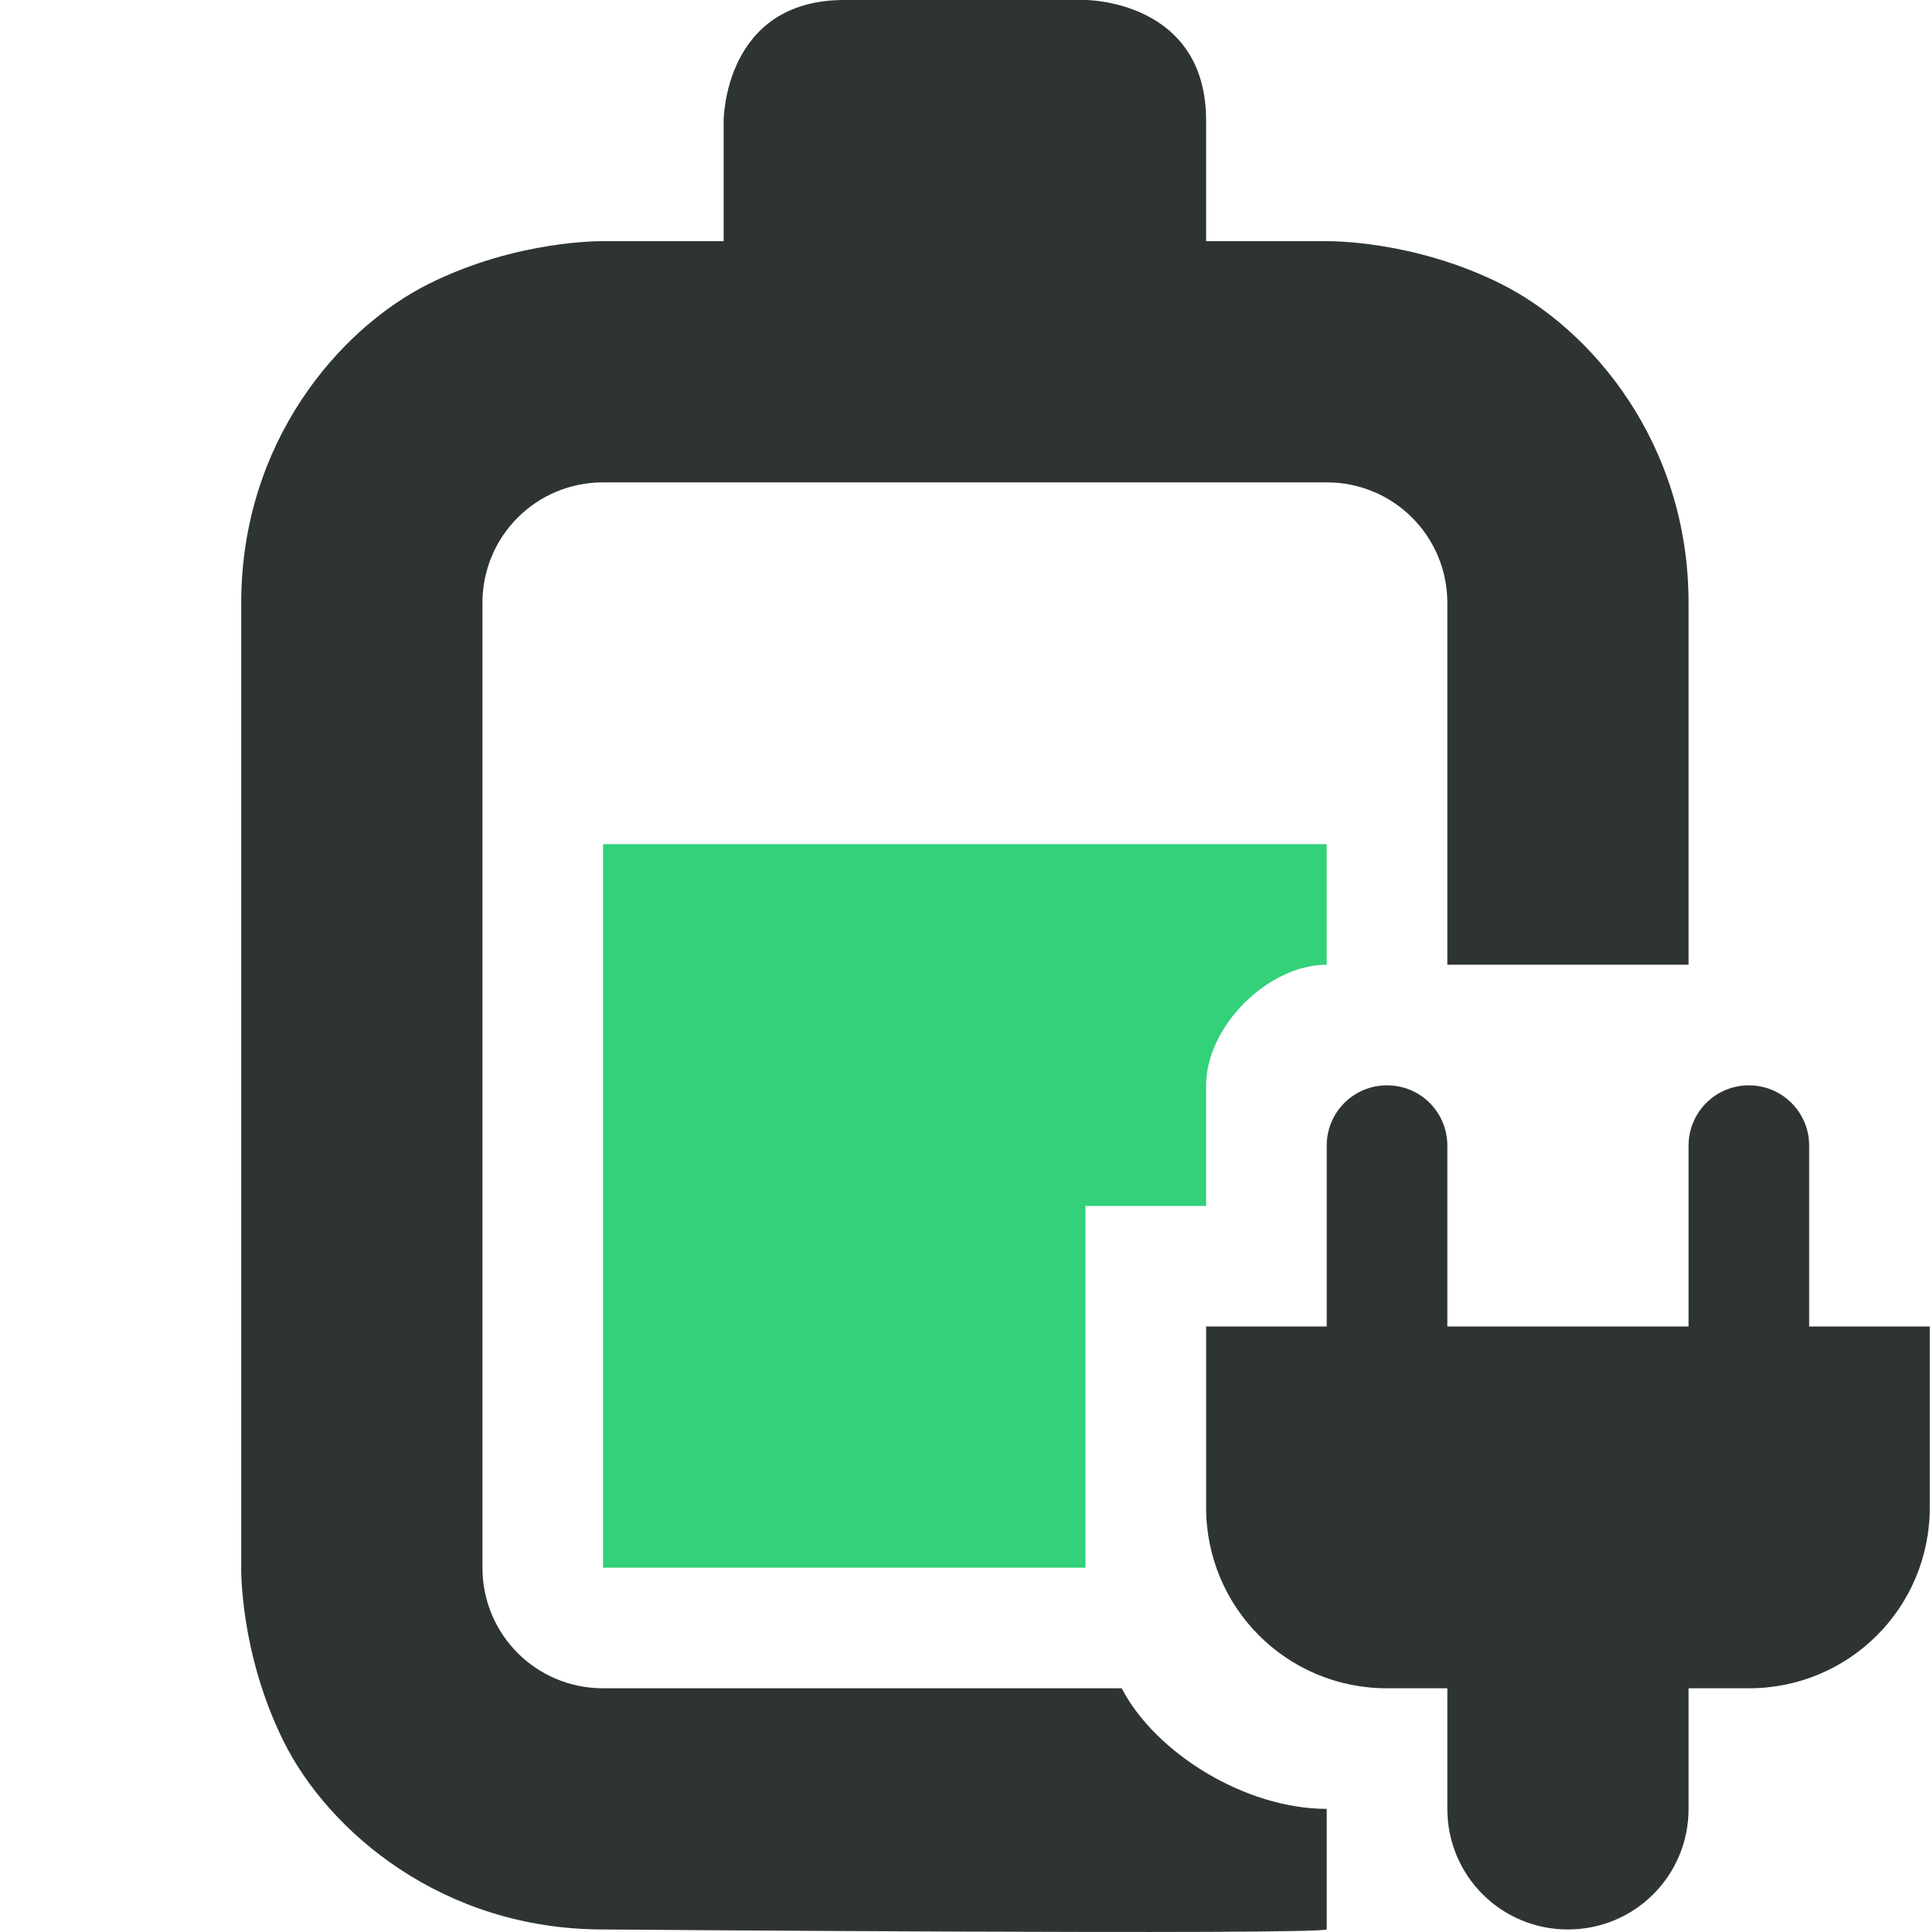
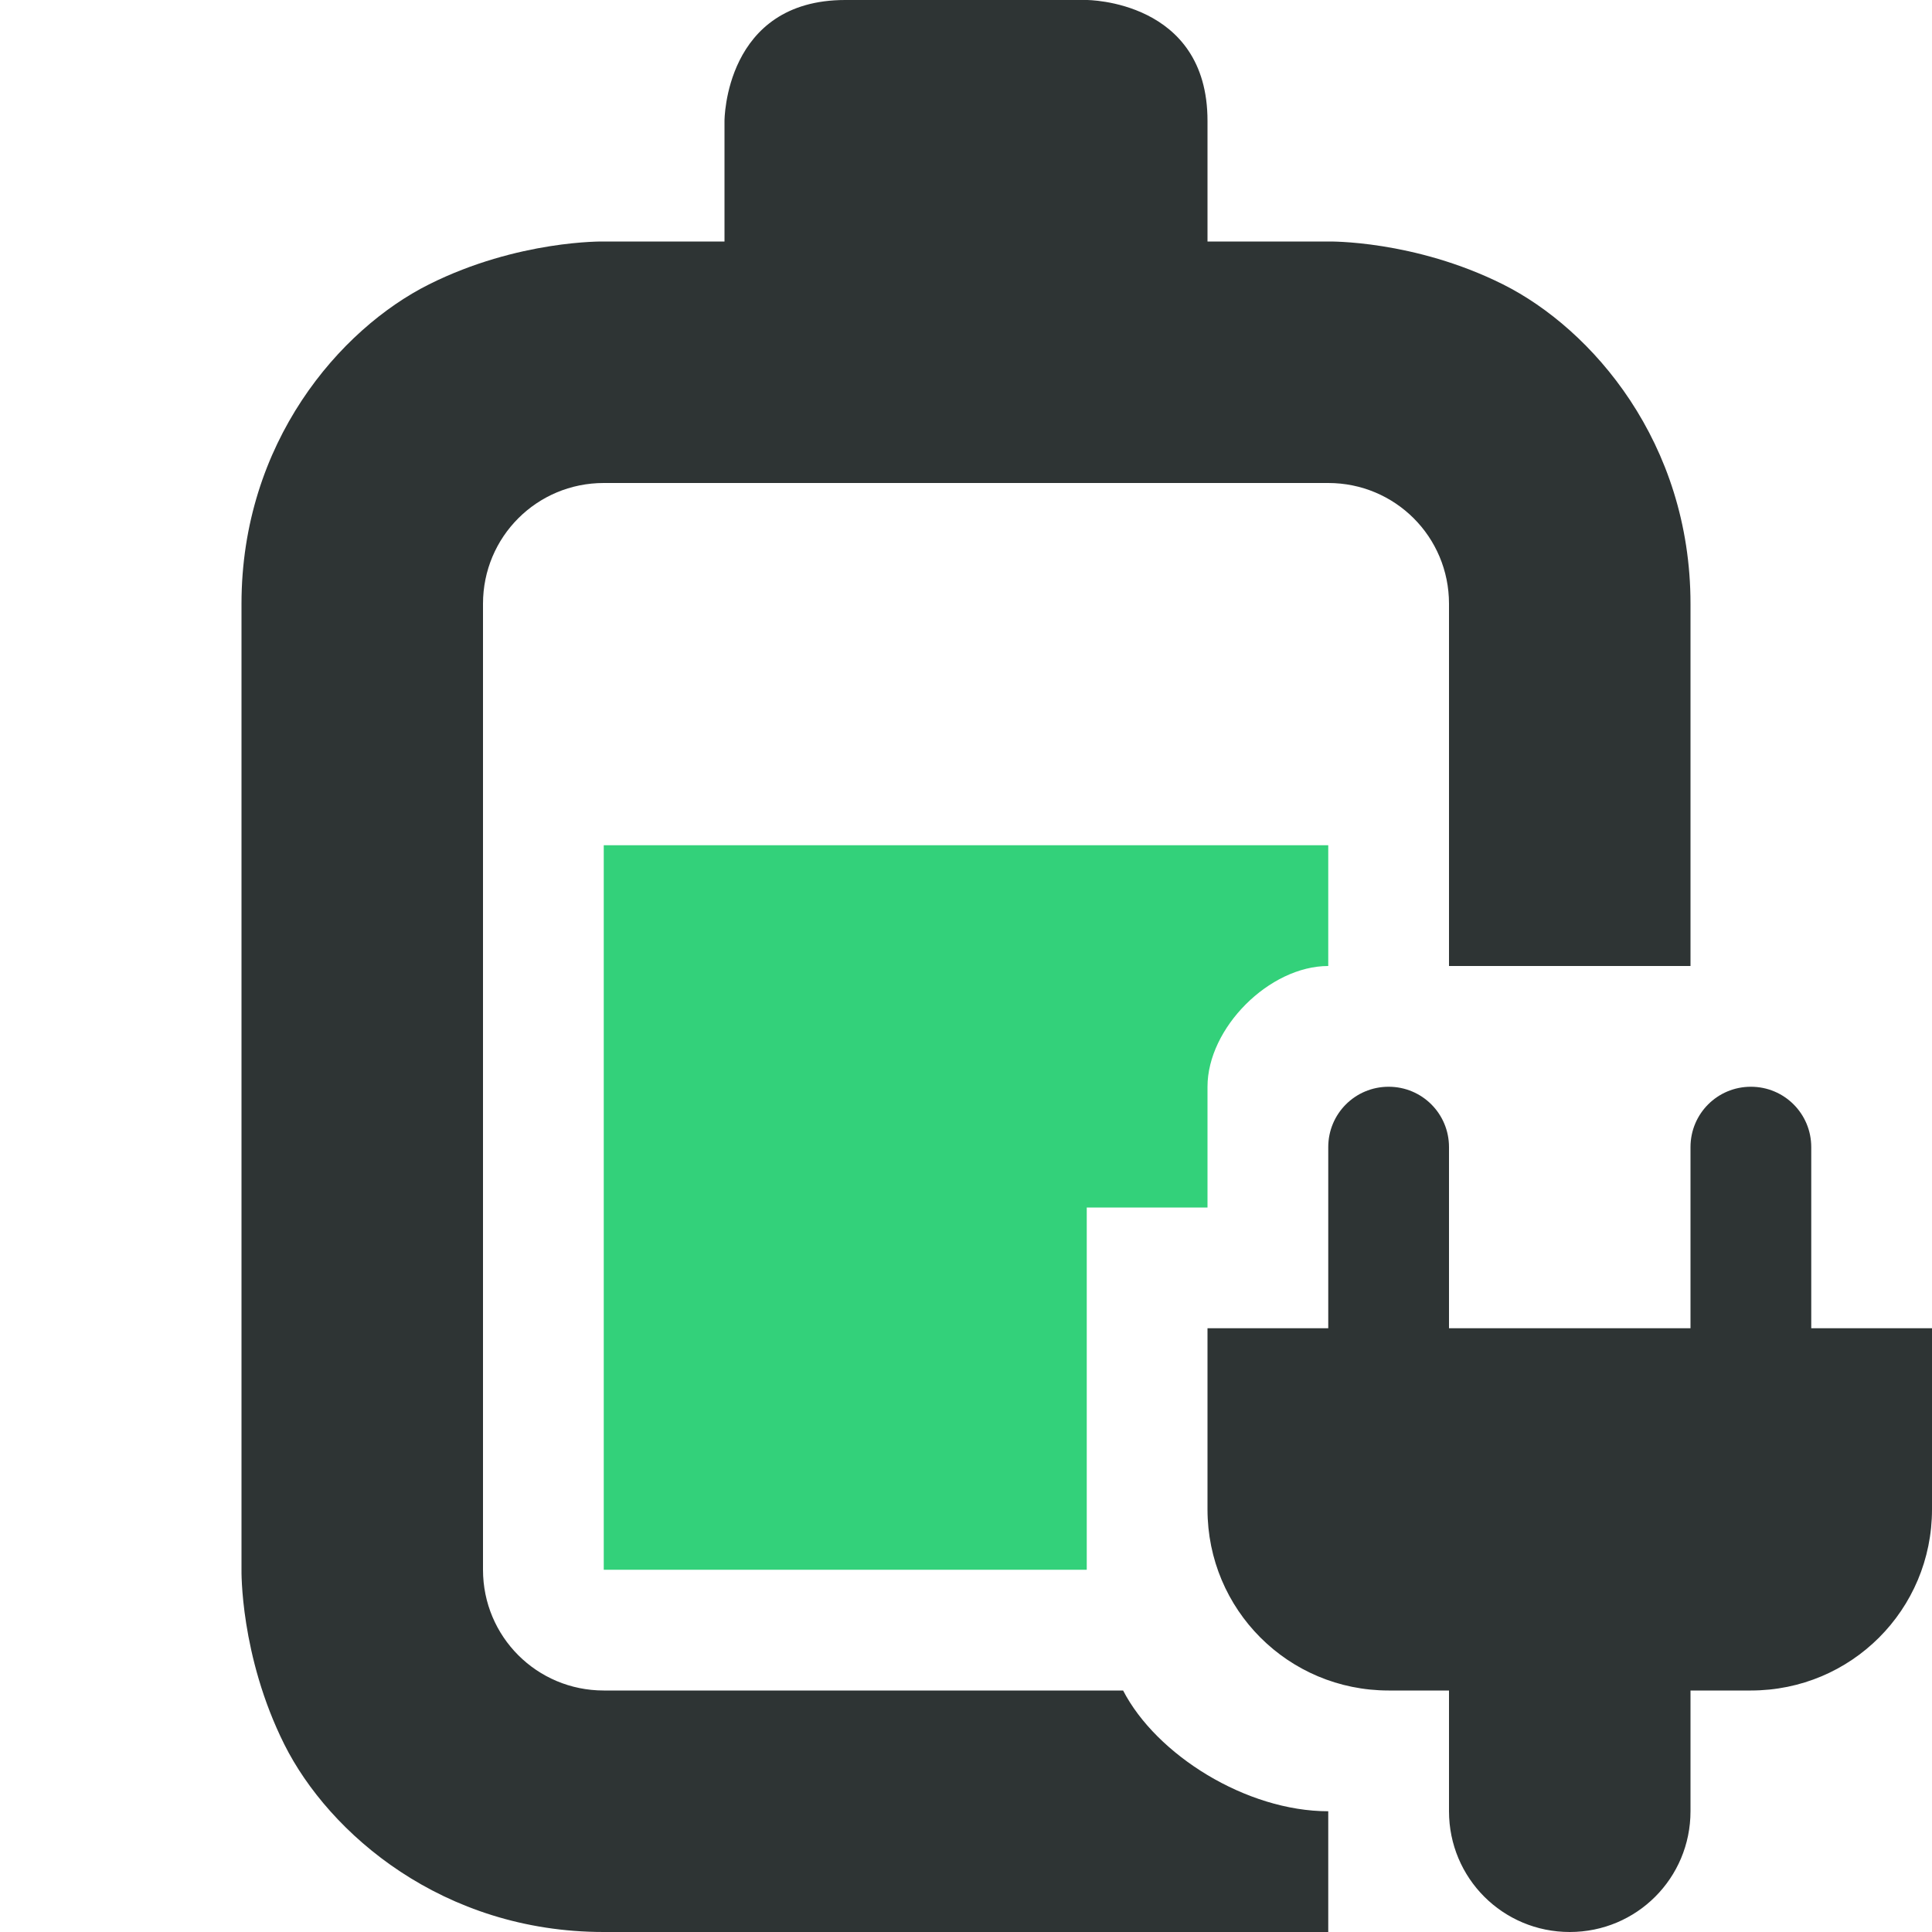
- <svg xmlns="http://www.w3.org/2000/svg" width="16" height="16.021" viewBox="0 0 16 16.021">
-   <g style="display:inline" transform="translate(-682 -180)">
-     <path d="M687 187v6h4v-3h1v-1c0-.487.512-1 1-1v-1Z" class="success" style="fill:#33d17a;fill-opacity:1" />
-     <path d="M689 180c-1 0-1 1-1 1v1h-1s-.709-.014-1.447.355c-.739.37-1.553 1.311-1.553 2.645v8s-.014.709.355 1.447c.37.739 1.312 1.553 2.645 1.553 0 0 5.86.047 6 0v-1c-.678 0-1.423-.466-1.7-1H687c-.554 0-1-.446-1-1v-8c0-.554.446-1 1-1h6c.554 0 1 .446 1 1v3h2v-3c0-1.334-.814-2.275-1.553-2.645C693.71 181.986 693 182 693 182h-1v-1c0-1-1-1-1-1zm4.5 9c-.277 0-.5.223-.5.5v1.5h-1v1.5c0 .831.669 1.5 1.5 1.5h.5v1c0 .554.446 1 1 1s1-.446 1-1v-1h.5c.831 0 1.5-.669 1.5-1.5V191h-1v-1.5a.499.499 0 1 0-1 0v1.5h-2v-1.5c0-.277-.223-.5-.5-.5" style="fill:#2e3434;fill-opacity:1" />
+ <svg xmlns="http://www.w3.org/2000/svg" version="1.1" width="16" height="16" id="svg7384" viewBox="0 0 16 16">
+   <defs id="defs7386" />
+   <g id="layer4" style="display:inline" transform="translate(-660,-180)">
+     <g id="battery-level-80-plugged-in" transform="translate(-22)" style="display:inline">
+       <path id="path66" style="fill:#33d17a;fill-opacity:1" d="m 687,187 v 6 l 4,2e-5 V 190 h 1 v -1 c 0,-0.487 0.512,-1 1,-1 V 187 Z" class="success" />
+       <path id="path68" style="fill:#2e3434;fill-opacity:1" d="m 689,180 c -1,0 -1,1 -1,1 v 1 h -1 c 0,0 -0.709,-0.014 -1.447,0.355 C 684.814,182.725 684,183.666 684,185 v 8 c 0,0 -0.014,0.709 0.355,1.447 C 684.725,195.186 685.667,196 687,196 h 6 v -1 c -0.678,0 -1.423,-0.466 -1.699,-1 H 687 c -0.554,0 -1,-0.446 -1,-1 v -8 c 0,-0.554 0.446,-1 1,-1 h 4 2 c 0.554,0 1,0.446 1,1 v 3 h 2 v -3 c 0,-1.334 -0.814,-2.275 -1.553,-2.645 C 693.709,181.986 693,182 693,182 h -1 v -1 c 0,-1 -1,-1 -1,-1 z m 4.5,9 c -0.277,0 -0.5,0.223 -0.5,0.5 v 1.5 h -1 v 1.5 c 0,0.831 0.669,1.5 1.5,1.5 h 0.5 v 1 c 0,0.554 0.446,1 1,1 0.554,0 1,-0.446 1,-1 v -1 h 0.5 c 0.831,0 1.5,-0.669 1.5,-1.5 V 191 h -1 v -1.5 c 0,-0.277 -0.223,-0.5 -0.5,-0.5 -0.277,0 -0.5,0.223 -0.5,0.5 v 1.5 h -2 v -1.5 c 0,-0.277 -0.223,-0.5 -0.5,-0.5 z" />
+     </g>
  </g>
</svg>
